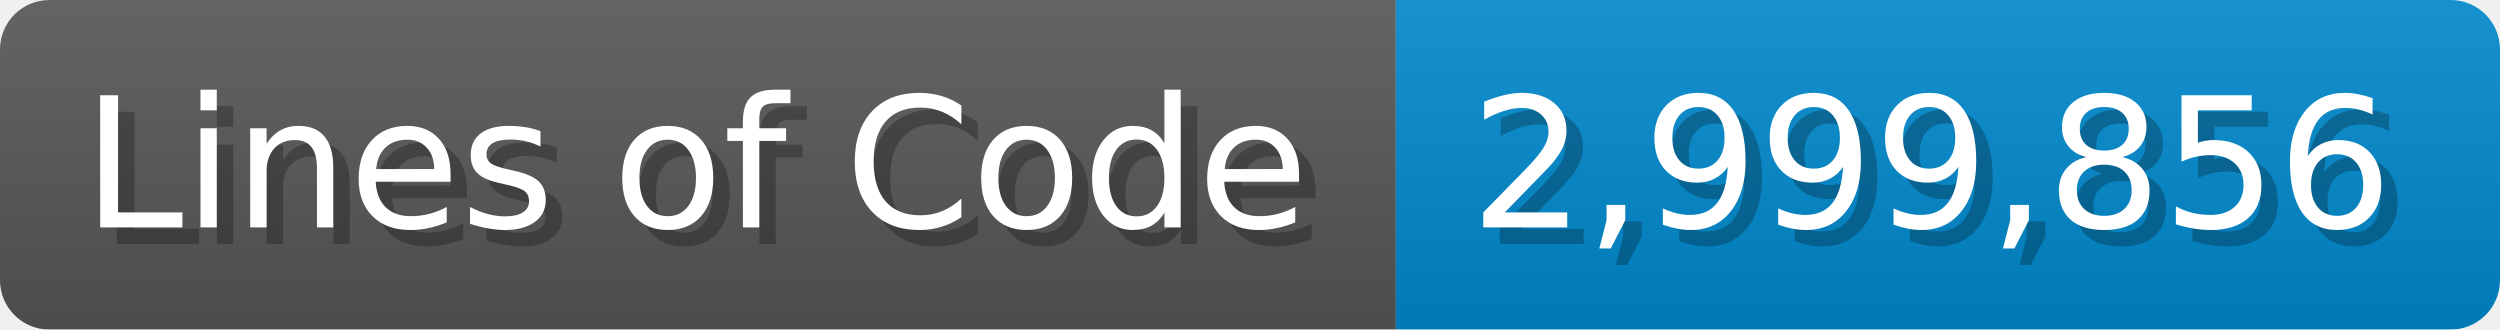
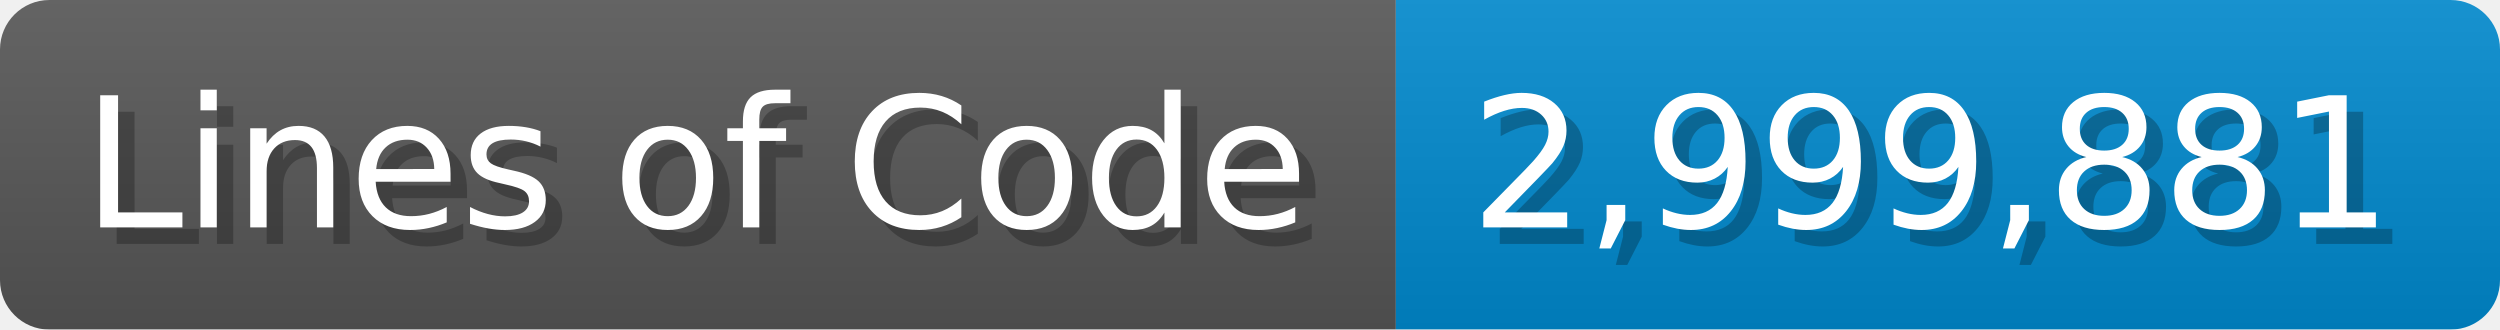
<svg xmlns="http://www.w3.org/2000/svg" width="151.7" height="20" viewBox="0 0 1517 200">
  <linearGradient id="a" x2="0" y2="100%">
    <stop offset="0" stop-opacity=".1" stop-color="#EEE" />
    <stop offset="1" stop-opacity=".1" />
  </linearGradient>
  <mask id="m">
    <rect width="1517" height="200" rx="30" fill="#FFF" />
  </mask>
  <g mask="url(#m)">
    <rect width="847" height="200" fill="#555" />
    <rect width="670" height="200" fill="#08C" x="847" />
    <rect width="1517" height="200" fill="url(#a)" />
  </g>
  <g fill="#fff" text-anchor="start" font-family="Verdana,DejaVu Sans,sans-serif" font-size="110">
    <text x="60" y="148" textLength="747" fill="#000" opacity="0.25">Lines of Code</text>
    <text x="50" y="138" textLength="747">Lines of Code</text>
-     <text x="902" y="148" textLength="570" fill="#000" opacity="0.25">2,999,856</text>
-     <text x="892" y="138" textLength="570">2,999,856</text>
+     <text x="902" y="148" textLength="570" fill="#000" opacity="0.25">2,999,881</text>
+     <text x="892" y="138" textLength="570">2,999,881</text>
  </g>
</svg>
